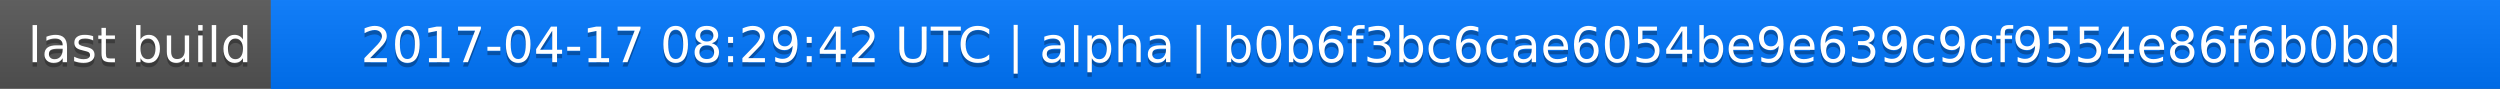
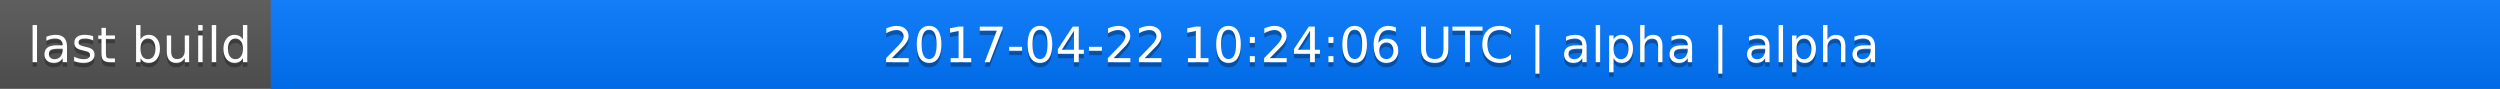
<svg xmlns="http://www.w3.org/2000/svg" width="563" height="20">
  <linearGradient id="a" x2="0" y2="100%">
    <stop offset="0" stop-color="#bbb" stop-opacity=".1" />
    <stop offset="1" stop-opacity=".1" />
  </linearGradient>
  <rect rx="0" width="563" height="20" fill="#555" />
  <rect rx="0" x="61" width="502" height="20" fill="#07f" />
  <path fill="#07f" d="M61 0h4v20h-4z" />
  <rect rx="0" width="563" height="20" fill="url(#a)" />
  <g fill="#fff" text-anchor="middle" font-family="DejaVu Sans,Verdana,Geneva,sans-serif" font-size="11">
    <text x="31.5" y="15" fill="#010101" fill-opacity=".3">last build</text>
    <text x="31.5" y="14">last build</text>
-     <text x="311" y="15" fill="#010101" fill-opacity=".3">2017-04-17 08:29:42 UTC | alpha | b0b6f3bc6cae6054be9e639c9cf9554e86f6b0bd</text>
-     <text x="311" y="14">2017-04-17 08:29:42 UTC | alpha | b0b6f3bc6cae6054be9e639c9cf9554e86f6b0bd</text>
+     <text x="311" y="15" fill="#010101" fill-opacity=".3">2017-04-22 10:24:06 UTC | alpha | alpha</text>
+     <text x="311" y="14">2017-04-22 10:24:06 UTC | alpha | alpha</text>
  </g>
</svg>
